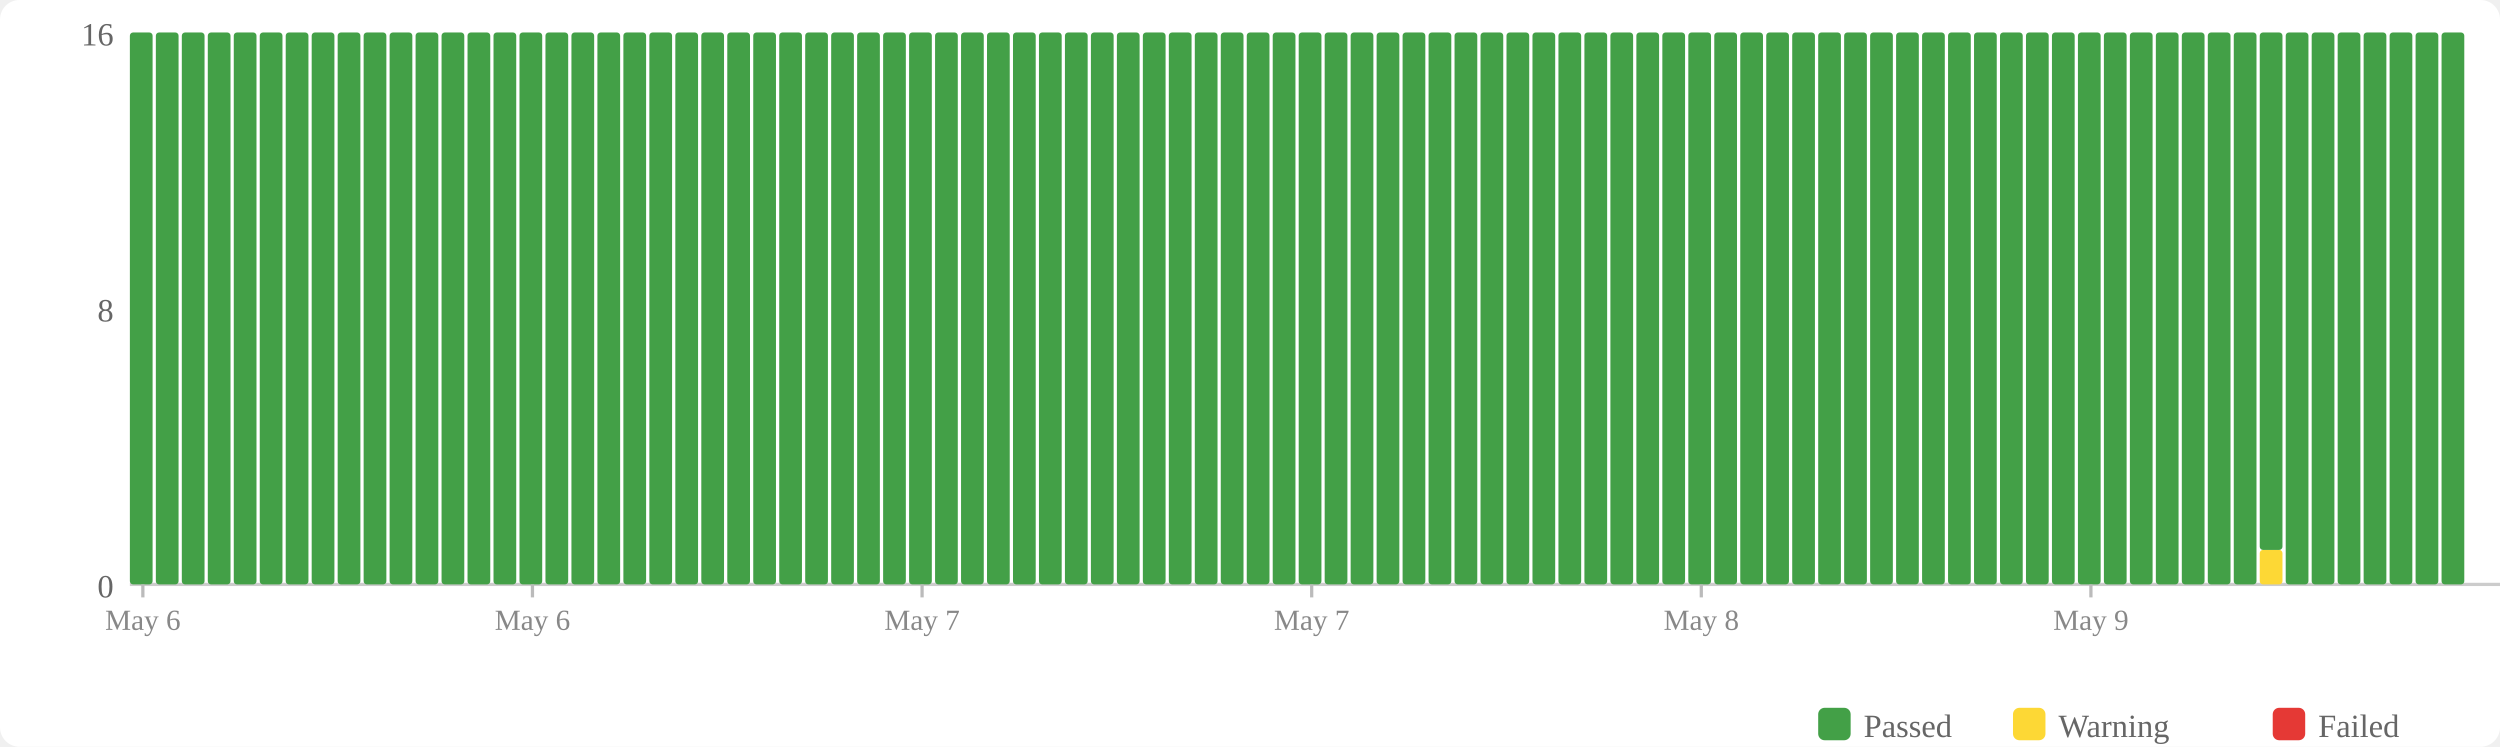
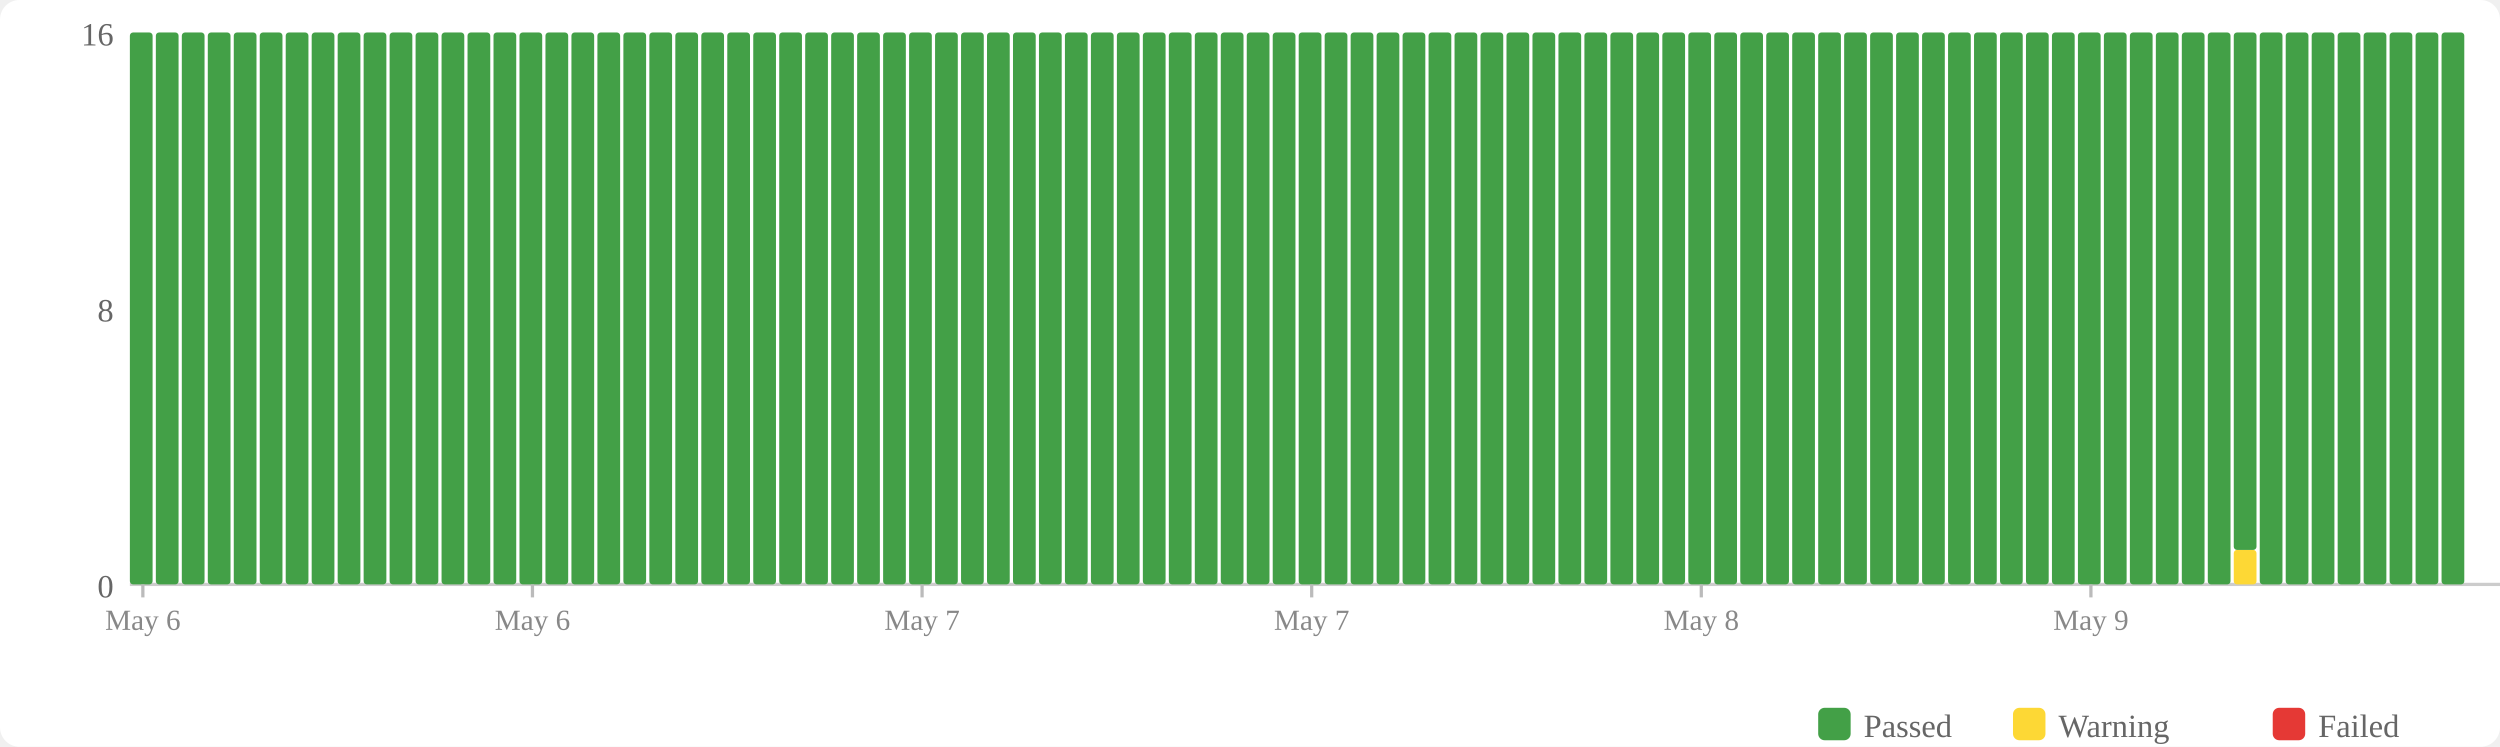
<svg xmlns="http://www.w3.org/2000/svg" width="770" height="230" viewBox="0 0 770 230">
  <rect width="770" height="230" fill="#fff" rx="6" />
  <rect x="560" y="218" width="10" height="10" fill="#43a047" rx="2" />
  <text x="574" y="227" font-size="10" fill="#666">Passed</text>
  <rect x="620" y="218" width="10" height="10" fill="#fdd835" rx="2" />
  <text x="634" y="227" font-size="10" fill="#666">Warning</text>
  <rect x="700" y="218" width="10" height="10" fill="#e53935" rx="2" />
  <text x="714" y="227" font-size="10" fill="#666">Failed</text>
  <text x="35" y="184" text-anchor="end" font-size="10" fill="#666">0</text>
  <text x="35" y="99" text-anchor="end" font-size="10" fill="#666">8</text>
  <text x="35" y="14" text-anchor="end" font-size="10" fill="#666">16</text>
  <line x1="40" y1="180" x2="770" y2="180" stroke="#ccc" stroke-width="1" />
  <rect x="40" y="10" width="7" height="170" fill="#43a047" rx="1" />
  <rect x="48" y="10" width="7" height="170" fill="#43a047" rx="1" />
  <rect x="56" y="10" width="7" height="170" fill="#43a047" rx="1" />
  <rect x="64" y="10" width="7" height="170" fill="#43a047" rx="1" />
  <rect x="72" y="10" width="7" height="170" fill="#43a047" rx="1" />
  <rect x="80" y="10" width="7" height="170" fill="#43a047" rx="1" />
  <rect x="88" y="10" width="7" height="170" fill="#43a047" rx="1" />
  <rect x="96" y="10" width="7" height="170" fill="#43a047" rx="1" />
  <rect x="104" y="10" width="7" height="170" fill="#43a047" rx="1" />
  <rect x="112" y="10" width="7" height="170" fill="#43a047" rx="1" />
  <rect x="120" y="10" width="7" height="170" fill="#43a047" rx="1" />
  <rect x="128" y="10" width="7" height="170" fill="#43a047" rx="1" />
  <rect x="136" y="10" width="7" height="170" fill="#43a047" rx="1" />
  <rect x="144" y="10" width="7" height="170" fill="#43a047" rx="1" />
  <rect x="152" y="10" width="7" height="170" fill="#43a047" rx="1" />
  <rect x="160" y="10" width="7" height="170" fill="#43a047" rx="1" />
  <rect x="168" y="10" width="7" height="170" fill="#43a047" rx="1" />
  <rect x="176" y="10" width="7" height="170" fill="#43a047" rx="1" />
  <rect x="184" y="10" width="7" height="170" fill="#43a047" rx="1" />
  <rect x="192" y="10" width="7" height="170" fill="#43a047" rx="1" />
  <rect x="200" y="10" width="7" height="170" fill="#43a047" rx="1" />
  <rect x="208" y="10" width="7" height="170" fill="#43a047" rx="1" />
  <rect x="216" y="10" width="7" height="170" fill="#43a047" rx="1" />
  <rect x="224" y="10" width="7" height="170" fill="#43a047" rx="1" />
  <rect x="232" y="10" width="7" height="170" fill="#43a047" rx="1" />
  <rect x="240" y="10" width="7" height="170" fill="#43a047" rx="1" />
  <rect x="248" y="10" width="7" height="170" fill="#43a047" rx="1" />
  <rect x="256" y="10" width="7" height="170" fill="#43a047" rx="1" />
  <rect x="264" y="10" width="7" height="170" fill="#43a047" rx="1" />
  <rect x="272" y="10" width="7" height="170" fill="#43a047" rx="1" />
  <rect x="280" y="10" width="7" height="170" fill="#43a047" rx="1" />
  <rect x="288" y="10" width="7" height="170" fill="#43a047" rx="1" />
  <rect x="296" y="10" width="7" height="170" fill="#43a047" rx="1" />
  <rect x="304" y="10" width="7" height="170" fill="#43a047" rx="1" />
  <rect x="312" y="10" width="7" height="170" fill="#43a047" rx="1" />
  <rect x="320" y="10" width="7" height="170" fill="#43a047" rx="1" />
  <rect x="328" y="10" width="7" height="170" fill="#43a047" rx="1" />
  <rect x="336" y="10" width="7" height="170" fill="#43a047" rx="1" />
  <rect x="344" y="10" width="7" height="170" fill="#43a047" rx="1" />
  <rect x="352" y="10" width="7" height="170" fill="#43a047" rx="1" />
  <rect x="360" y="10" width="7" height="170" fill="#43a047" rx="1" />
  <rect x="368" y="10" width="7" height="170" fill="#43a047" rx="1" />
  <rect x="376" y="10" width="7" height="170" fill="#43a047" rx="1" />
  <rect x="384" y="10" width="7" height="170" fill="#43a047" rx="1" />
  <rect x="392" y="10" width="7" height="170" fill="#43a047" rx="1" />
  <rect x="400" y="10" width="7" height="170" fill="#43a047" rx="1" />
  <rect x="408" y="10" width="7" height="170" fill="#43a047" rx="1" />
  <rect x="416" y="10" width="7" height="170" fill="#43a047" rx="1" />
  <rect x="424" y="10" width="7" height="170" fill="#43a047" rx="1" />
  <rect x="432" y="10" width="7" height="170" fill="#43a047" rx="1" />
  <rect x="440" y="10" width="7" height="170" fill="#43a047" rx="1" />
  <rect x="448" y="10" width="7" height="170" fill="#43a047" rx="1" />
  <rect x="456" y="10" width="7" height="170" fill="#43a047" rx="1" />
  <rect x="464" y="10" width="7" height="170" fill="#43a047" rx="1" />
  <rect x="472" y="10" width="7" height="170" fill="#43a047" rx="1" />
  <rect x="480" y="10" width="7" height="170" fill="#43a047" rx="1" />
  <rect x="488" y="10" width="7" height="170" fill="#43a047" rx="1" />
  <rect x="496" y="10" width="7" height="170" fill="#43a047" rx="1" />
  <rect x="504" y="10" width="7" height="170" fill="#43a047" rx="1" />
  <rect x="512" y="10" width="7" height="170" fill="#43a047" rx="1" />
  <rect x="520" y="10" width="7" height="170" fill="#43a047" rx="1" />
  <rect x="528" y="10" width="7" height="170" fill="#43a047" rx="1" />
  <rect x="536" y="10" width="7" height="170" fill="#43a047" rx="1" />
  <rect x="544" y="10" width="7" height="170" fill="#43a047" rx="1" />
  <rect x="552" y="10" width="7" height="170" fill="#43a047" rx="1" />
  <rect x="560" y="10" width="7" height="170" fill="#43a047" rx="1" />
  <rect x="568" y="10" width="7" height="170" fill="#43a047" rx="1" />
  <rect x="576" y="10" width="7" height="170" fill="#43a047" rx="1" />
  <rect x="584" y="10" width="7" height="170" fill="#43a047" rx="1" />
  <rect x="592" y="10" width="7" height="170" fill="#43a047" rx="1" />
  <rect x="600" y="10" width="7" height="170" fill="#43a047" rx="1" />
  <rect x="608" y="10" width="7" height="170" fill="#43a047" rx="1" />
  <rect x="616" y="10" width="7" height="170" fill="#43a047" rx="1" />
  <rect x="624" y="10" width="7" height="170" fill="#43a047" rx="1" />
  <rect x="632" y="10" width="7" height="170" fill="#43a047" rx="1" />
  <rect x="640" y="10" width="7" height="170" fill="#43a047" rx="1" />
  <rect x="648" y="10" width="7" height="170" fill="#43a047" rx="1" />
  <rect x="656" y="10" width="7" height="170" fill="#43a047" rx="1" />
  <rect x="664" y="10" width="7" height="170" fill="#43a047" rx="1" />
  <rect x="672" y="10" width="7" height="170" fill="#43a047" rx="1" />
  <rect x="680" y="10" width="7" height="170" fill="#43a047" rx="1" />
-   <rect x="688" y="10" width="7" height="170" fill="#43a047" rx="1" />
-   <rect x="696" y="169.375" width="7" height="10.625" fill="#fdd835" rx="1" />
-   <rect x="696" y="10" width="7" height="159.375" fill="#43a047" rx="1" />
+   <rect x="688" y="169.375" width="7" height="10.625" fill="#fdd835" rx="1" />
+   <rect x="688" y="10" width="7" height="159.375" fill="#43a047" rx="1" />
+   <rect x="696" y="10" width="7" height="170" fill="#43a047" rx="1" />
  <rect x="704" y="10" width="7" height="170" fill="#43a047" rx="1" />
  <rect x="712" y="10" width="7" height="170" fill="#43a047" rx="1" />
  <rect x="720" y="10" width="7" height="170" fill="#43a047" rx="1" />
  <rect x="728" y="10" width="7" height="170" fill="#43a047" rx="1" />
  <rect x="736" y="10" width="7" height="170" fill="#43a047" rx="1" />
  <rect x="744" y="10" width="7" height="170" fill="#43a047" rx="1" />
  <rect x="752" y="10" width="7" height="170" fill="#43a047" rx="1" />
  <line x1="44.0" y1="180" x2="44.0" y2="184" stroke="#bbb" stroke-width="1" />
  <text x="44.0" y="194" text-anchor="middle" font-size="9" fill="#888">May 6</text>
  <line x1="164.0" y1="180" x2="164.0" y2="184" stroke="#bbb" stroke-width="1" />
  <text x="164.0" y="194" text-anchor="middle" font-size="9" fill="#888">May 6</text>
  <line x1="284.0" y1="180" x2="284.0" y2="184" stroke="#bbb" stroke-width="1" />
  <text x="284.0" y="194" text-anchor="middle" font-size="9" fill="#888">May 7</text>
  <line x1="404.0" y1="180" x2="404.0" y2="184" stroke="#bbb" stroke-width="1" />
  <text x="404.0" y="194" text-anchor="middle" font-size="9" fill="#888">May 7</text>
  <line x1="524.0" y1="180" x2="524.0" y2="184" stroke="#bbb" stroke-width="1" />
  <text x="524.0" y="194" text-anchor="middle" font-size="9" fill="#888">May 8</text>
  <line x1="644.0" y1="180" x2="644.0" y2="184" stroke="#bbb" stroke-width="1" />
  <text x="644.0" y="194" text-anchor="middle" font-size="9" fill="#888">May 9</text>
</svg>
